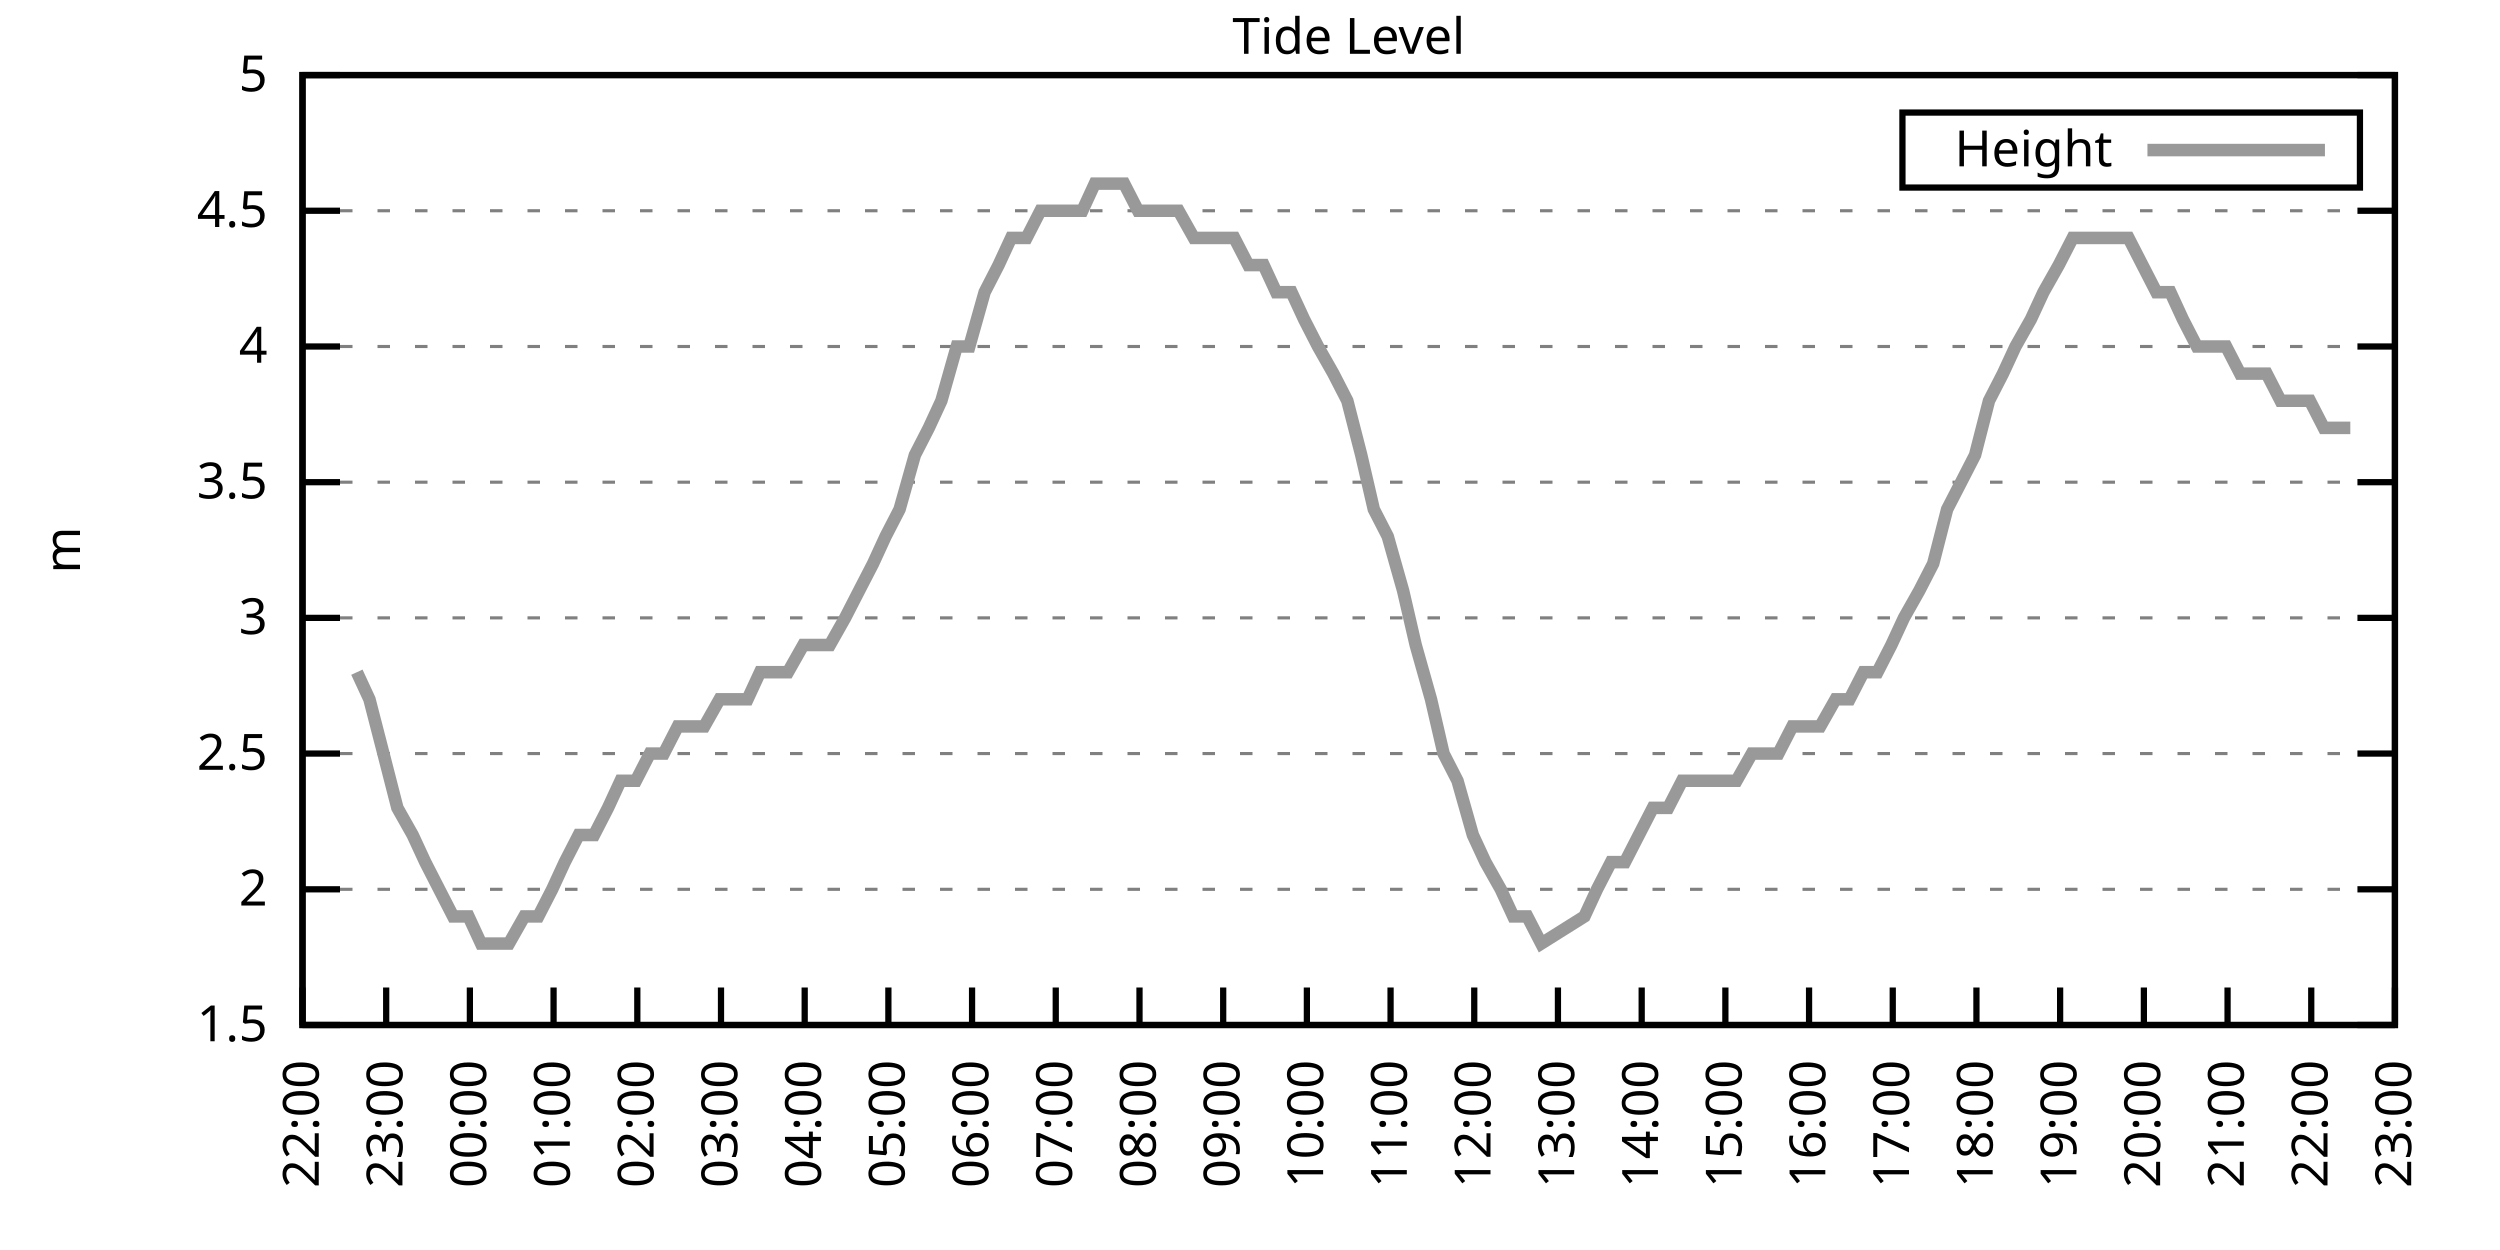
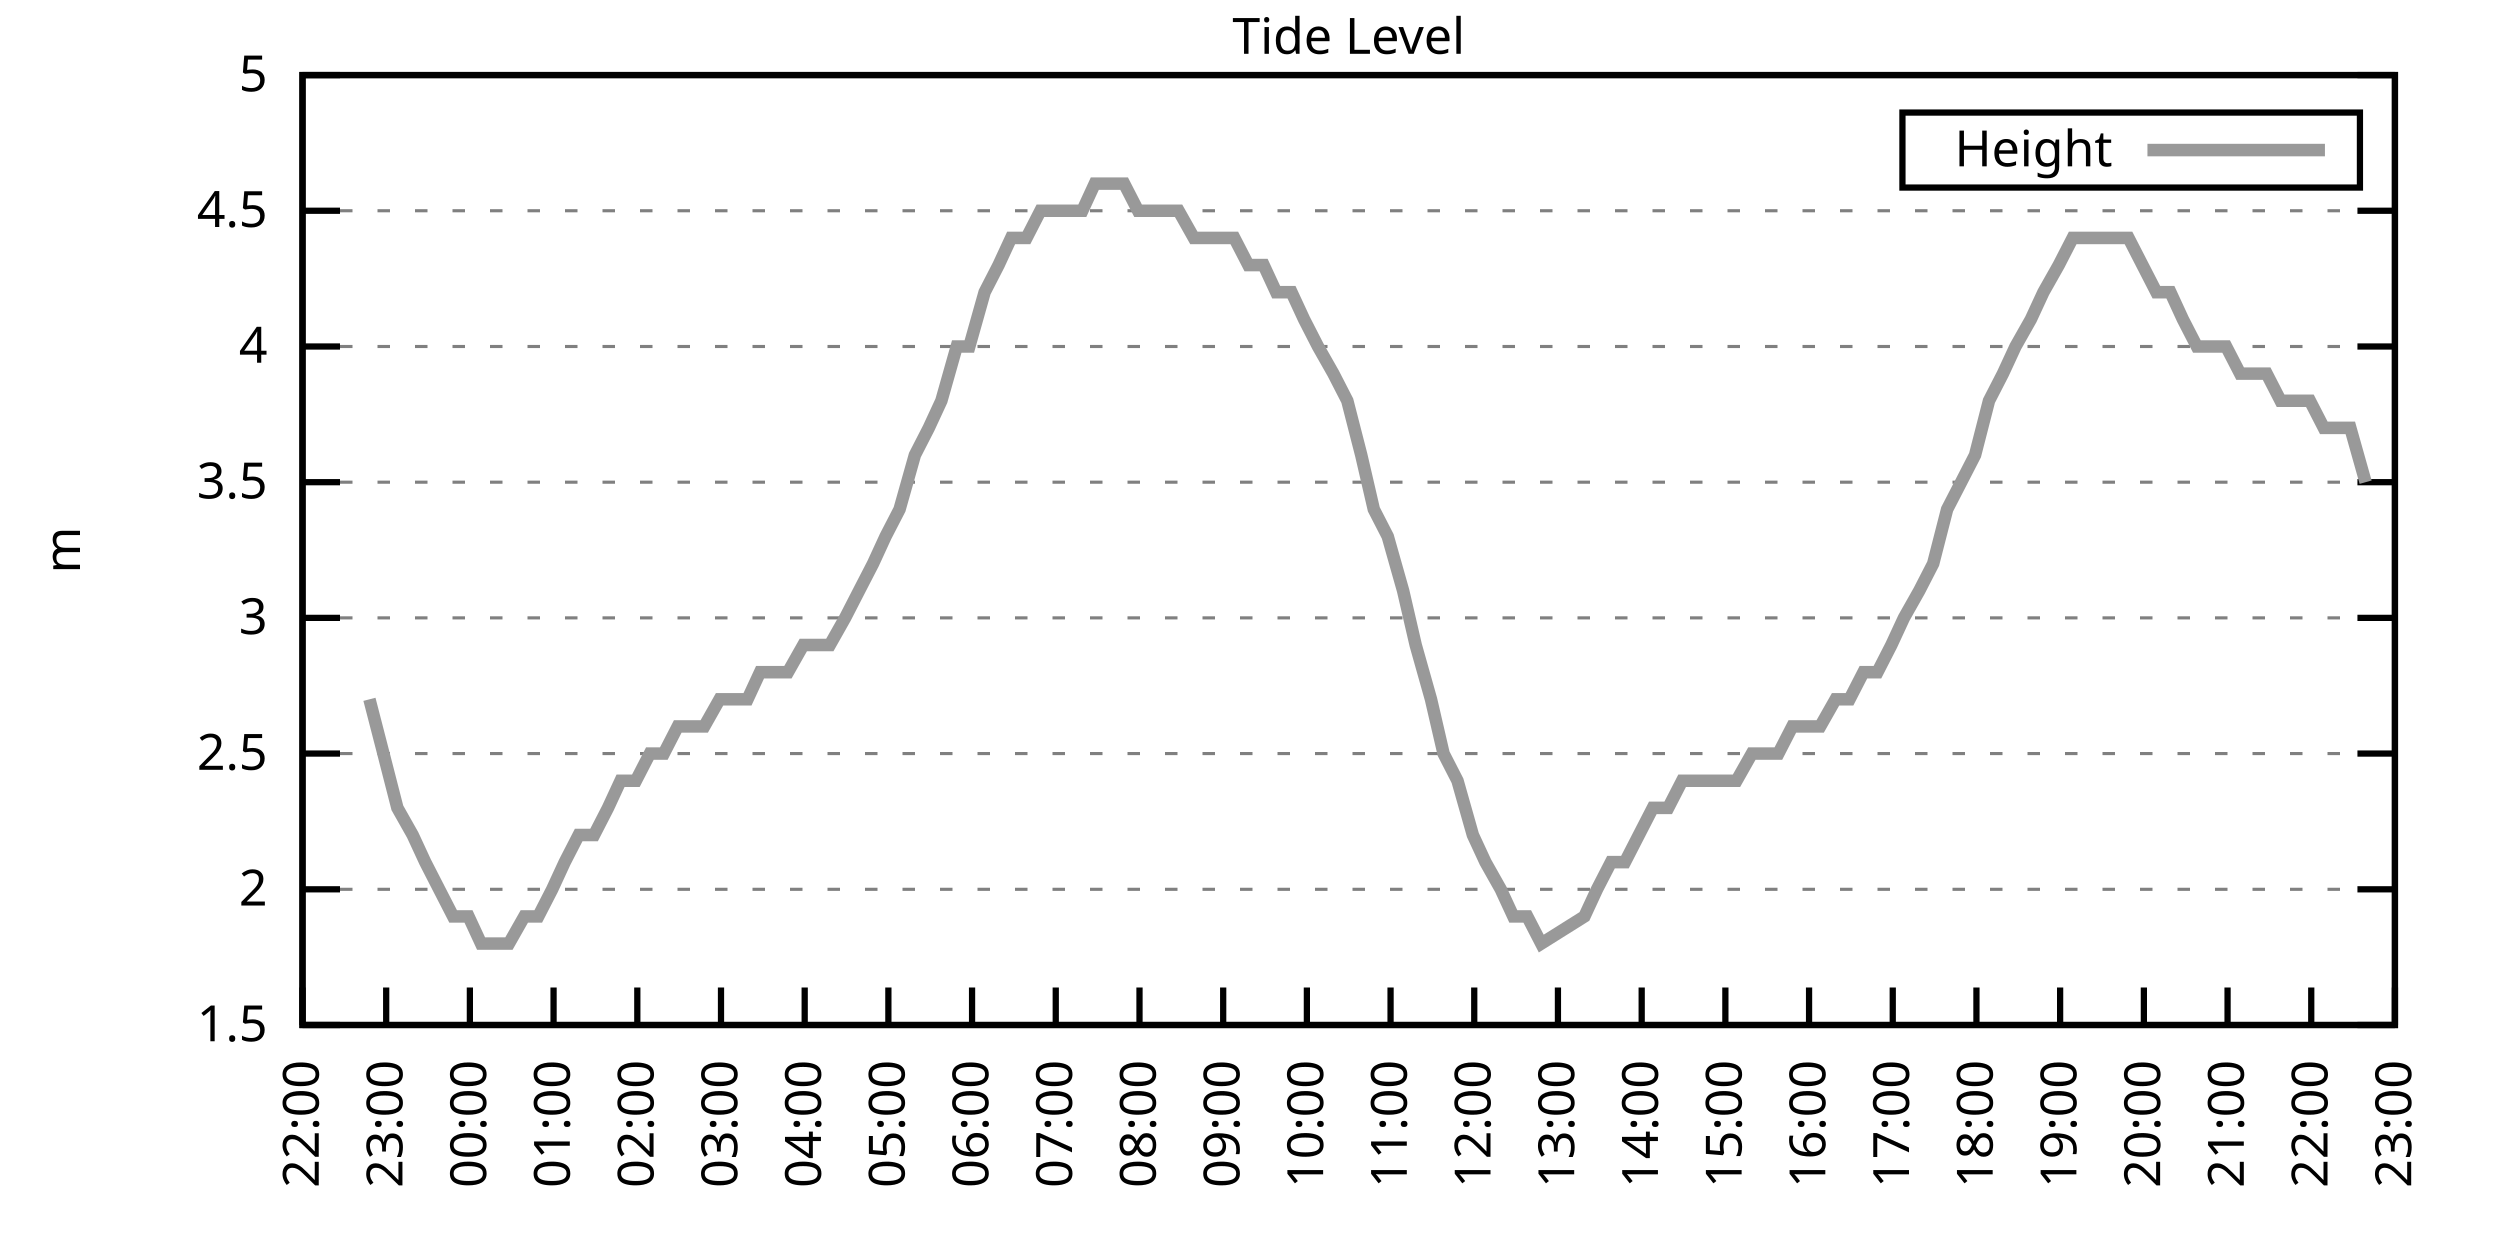
<svg xmlns="http://www.w3.org/2000/svg" xmlns:xlink="http://www.w3.org/1999/xlink" width="400" height="200" viewBox="0 0 400 200">
  <g id="gnuplot_canvas">
    <rect x="0" y="0" width="400" height="200" fill="none" />
    <defs>
      <circle id="gpDot" r="0.5" stroke-width="0.5" stroke="currentColor" />
      <path id="gpPt0" stroke-width="0.333" stroke="currentColor" d="M-1,0 h2 M0,-1 v2" />
      <path id="gpPt1" stroke-width="0.333" stroke="currentColor" d="M-1,-1 L1,1 M1,-1 L-1,1" />
      <path id="gpPt2" stroke-width="0.333" stroke="currentColor" d="M-1,0 L1,0 M0,-1 L0,1 M-1,-1 L1,1 M-1,1 L1,-1" />
      <rect id="gpPt3" stroke-width="0.333" stroke="currentColor" x="-1" y="-1" width="2" height="2" />
      <rect id="gpPt4" stroke-width="0.333" stroke="currentColor" fill="currentColor" x="-1" y="-1" width="2" height="2" />
      <circle id="gpPt5" stroke-width="0.333" stroke="currentColor" cx="0" cy="0" r="1" />
      <use xlink:href="#gpPt5" id="gpPt6" fill="currentColor" stroke="none" />
      <path id="gpPt7" stroke-width="0.333" stroke="currentColor" d="M0,-1.33 L-1.33,0.67 L1.33,0.67 z" />
      <use xlink:href="#gpPt7" id="gpPt8" fill="currentColor" stroke="none" />
      <use xlink:href="#gpPt7" id="gpPt9" stroke="currentColor" transform="rotate(180)" />
      <use xlink:href="#gpPt9" id="gpPt10" fill="currentColor" stroke="none" />
      <use xlink:href="#gpPt3" id="gpPt11" stroke="currentColor" transform="rotate(45)" />
      <use xlink:href="#gpPt11" id="gpPt12" fill="currentColor" stroke="none" />
      <path id="gpPt13" stroke-width="0.333" stroke="currentColor" d="M0,1.330 L1.265,0.411 L0.782,-1.067 L-0.782,-1.076 L-1.265,0.411 z" />
      <use xlink:href="#gpPt13" id="gpPt14" fill="currentColor" stroke="none" />
      <filter id="textbox" filterUnits="objectBoundingBox" x="0" y="0" height="1" width="1">
        <feFlood flood-color="white" flood-opacity="1" result="bgnd" />
        <feComposite in="SourceGraphic" in2="bgnd" operator="atop" />
      </filter>
      <filter id="greybox" filterUnits="objectBoundingBox" x="0" y="0" height="1" width="1">
        <feFlood flood-color="lightgrey" flood-opacity="1" result="grey" />
        <feComposite in="SourceGraphic" in2="grey" operator="atop" />
      </filter>
    </defs>
    <g fill="none" color="white" stroke="currentColor" stroke-width="1.00" stroke-linecap="butt" stroke-linejoin="miter">
</g>
    <g fill="none" color="black" stroke="currentColor" stroke-width="1.00" stroke-linecap="butt" stroke-linejoin="miter">
      <g stroke="none" shape-rendering="crispEdges">
        <polygon fill="rgb(255, 255, 255)" points="48.40,164.00 383.18,164.00 383.18,12.02 48.40,12.02 " />
      </g>
    </g>
    <g fill="none" color="black" stroke="currentColor" stroke-width="1.00" stroke-linecap="butt" stroke-linejoin="miter">
</g>
    <g fill="none" color="black" stroke="black" stroke-width="0.50" stroke-linecap="butt" stroke-linejoin="miter">
</g>
    <g fill="none" color="gray" stroke="currentColor" stroke-width="0.50" stroke-linecap="butt" stroke-linejoin="miter">
      <path stroke="gray" stroke-dasharray="2,4" class="gridline" d="M48.40,164.00 L383.19,164.00  " />
    </g>
    <g fill="none" color="gray" stroke="gray" stroke-width="1.00" stroke-linecap="butt" stroke-linejoin="miter">
</g>
    <g fill="none" color="black" stroke="currentColor" stroke-width="1.00" stroke-linecap="butt" stroke-linejoin="miter">
      <path stroke="black" d="M48.40,164.00 L54.40,164.00 M383.19,164.00 L377.19,164.00  " />
      <g transform="translate(42.80,166.60)" stroke="none" fill="black" font-family="Sans" font-size="8.00" text-anchor="end">
        <text>
          <tspan font-family="Sans"> 1.5</tspan>
        </text>
      </g>
    </g>
    <g fill="none" color="black" stroke="currentColor" stroke-width="1.00" stroke-linecap="butt" stroke-linejoin="miter">
</g>
    <g fill="none" color="black" stroke="black" stroke-width="0.50" stroke-linecap="butt" stroke-linejoin="miter">
</g>
    <g fill="none" color="gray" stroke="currentColor" stroke-width="0.50" stroke-linecap="butt" stroke-linejoin="miter">
      <path stroke="gray" stroke-dasharray="2,4" class="gridline" d="M48.40,142.29 L383.19,142.29  " />
    </g>
    <g fill="none" color="gray" stroke="gray" stroke-width="1.00" stroke-linecap="butt" stroke-linejoin="miter">
</g>
    <g fill="none" color="black" stroke="currentColor" stroke-width="1.00" stroke-linecap="butt" stroke-linejoin="miter">
      <path stroke="black" d="M48.40,142.29 L54.40,142.29 M383.19,142.29 L377.19,142.29  " />
      <g transform="translate(42.80,144.89)" stroke="none" fill="black" font-family="Sans" font-size="8.00" text-anchor="end">
        <text>
          <tspan font-family="Sans"> 2</tspan>
        </text>
      </g>
    </g>
    <g fill="none" color="black" stroke="currentColor" stroke-width="1.00" stroke-linecap="butt" stroke-linejoin="miter">
</g>
    <g fill="none" color="black" stroke="black" stroke-width="0.50" stroke-linecap="butt" stroke-linejoin="miter">
</g>
    <g fill="none" color="gray" stroke="currentColor" stroke-width="0.50" stroke-linecap="butt" stroke-linejoin="miter">
      <path stroke="gray" stroke-dasharray="2,4" class="gridline" d="M48.40,120.57 L383.19,120.57  " />
    </g>
    <g fill="none" color="gray" stroke="gray" stroke-width="1.00" stroke-linecap="butt" stroke-linejoin="miter">
</g>
    <g fill="none" color="black" stroke="currentColor" stroke-width="1.00" stroke-linecap="butt" stroke-linejoin="miter">
      <path stroke="black" d="M48.40,120.57 L54.40,120.57 M383.19,120.57 L377.19,120.57  " />
      <g transform="translate(42.80,123.17)" stroke="none" fill="black" font-family="Sans" font-size="8.00" text-anchor="end">
        <text>
          <tspan font-family="Sans"> 2.5</tspan>
        </text>
      </g>
    </g>
    <g fill="none" color="black" stroke="currentColor" stroke-width="1.00" stroke-linecap="butt" stroke-linejoin="miter">
</g>
    <g fill="none" color="black" stroke="black" stroke-width="0.50" stroke-linecap="butt" stroke-linejoin="miter">
</g>
    <g fill="none" color="gray" stroke="currentColor" stroke-width="0.50" stroke-linecap="butt" stroke-linejoin="miter">
      <path stroke="gray" stroke-dasharray="2,4" class="gridline" d="M48.40,98.86 L383.19,98.86  " />
    </g>
    <g fill="none" color="gray" stroke="gray" stroke-width="1.00" stroke-linecap="butt" stroke-linejoin="miter">
</g>
    <g fill="none" color="black" stroke="currentColor" stroke-width="1.00" stroke-linecap="butt" stroke-linejoin="miter">
      <path stroke="black" d="M48.40,98.86 L54.40,98.86 M383.19,98.86 L377.19,98.86  " />
      <g transform="translate(42.80,101.46)" stroke="none" fill="black" font-family="Sans" font-size="8.00" text-anchor="end">
        <text>
          <tspan font-family="Sans"> 3</tspan>
        </text>
      </g>
    </g>
    <g fill="none" color="black" stroke="currentColor" stroke-width="1.00" stroke-linecap="butt" stroke-linejoin="miter">
</g>
    <g fill="none" color="black" stroke="black" stroke-width="0.50" stroke-linecap="butt" stroke-linejoin="miter">
</g>
    <g fill="none" color="gray" stroke="currentColor" stroke-width="0.50" stroke-linecap="butt" stroke-linejoin="miter">
      <path stroke="gray" stroke-dasharray="2,4" class="gridline" d="M48.40,77.15 L383.19,77.15  " />
    </g>
    <g fill="none" color="gray" stroke="gray" stroke-width="1.00" stroke-linecap="butt" stroke-linejoin="miter">
</g>
    <g fill="none" color="black" stroke="currentColor" stroke-width="1.00" stroke-linecap="butt" stroke-linejoin="miter">
      <path stroke="black" d="M48.40,77.15 L54.40,77.15 M383.19,77.15 L377.19,77.15  " />
      <g transform="translate(42.80,79.75)" stroke="none" fill="black" font-family="Sans" font-size="8.00" text-anchor="end">
        <text>
          <tspan font-family="Sans"> 3.5</tspan>
        </text>
      </g>
    </g>
    <g fill="none" color="black" stroke="currentColor" stroke-width="1.00" stroke-linecap="butt" stroke-linejoin="miter">
</g>
    <g fill="none" color="black" stroke="black" stroke-width="0.50" stroke-linecap="butt" stroke-linejoin="miter">
</g>
    <g fill="none" color="gray" stroke="currentColor" stroke-width="0.50" stroke-linecap="butt" stroke-linejoin="miter">
      <path stroke="gray" stroke-dasharray="2,4" class="gridline" d="M48.40,55.44 L383.19,55.44  " />
    </g>
    <g fill="none" color="gray" stroke="gray" stroke-width="1.00" stroke-linecap="butt" stroke-linejoin="miter">
</g>
    <g fill="none" color="black" stroke="currentColor" stroke-width="1.00" stroke-linecap="butt" stroke-linejoin="miter">
      <path stroke="black" d="M48.40,55.44 L54.40,55.44 M383.19,55.44 L377.19,55.44  " />
      <g transform="translate(42.80,58.04)" stroke="none" fill="black" font-family="Sans" font-size="8.00" text-anchor="end">
        <text>
          <tspan font-family="Sans"> 4</tspan>
        </text>
      </g>
    </g>
    <g fill="none" color="black" stroke="currentColor" stroke-width="1.00" stroke-linecap="butt" stroke-linejoin="miter">
</g>
    <g fill="none" color="black" stroke="black" stroke-width="0.50" stroke-linecap="butt" stroke-linejoin="miter">
</g>
    <g fill="none" color="gray" stroke="currentColor" stroke-width="0.50" stroke-linecap="butt" stroke-linejoin="miter">
      <path stroke="gray" stroke-dasharray="2,4" class="gridline" d="M48.40,33.72 L383.19,33.72  " />
    </g>
    <g fill="none" color="gray" stroke="gray" stroke-width="1.00" stroke-linecap="butt" stroke-linejoin="miter">
</g>
    <g fill="none" color="black" stroke="currentColor" stroke-width="1.00" stroke-linecap="butt" stroke-linejoin="miter">
      <path stroke="black" d="M48.40,33.72 L54.40,33.72 M383.19,33.72 L377.19,33.72  " />
      <g transform="translate(42.80,36.32)" stroke="none" fill="black" font-family="Sans" font-size="8.00" text-anchor="end">
        <text>
          <tspan font-family="Sans"> 4.5</tspan>
        </text>
      </g>
    </g>
    <g fill="none" color="black" stroke="currentColor" stroke-width="1.00" stroke-linecap="butt" stroke-linejoin="miter">
</g>
    <g fill="none" color="black" stroke="black" stroke-width="0.50" stroke-linecap="butt" stroke-linejoin="miter">
</g>
    <g fill="none" color="gray" stroke="currentColor" stroke-width="0.50" stroke-linecap="butt" stroke-linejoin="miter">
      <path stroke="gray" stroke-dasharray="2,4" class="gridline" d="M48.40,12.01 L383.19,12.01  " />
    </g>
    <g fill="none" color="gray" stroke="gray" stroke-width="1.00" stroke-linecap="butt" stroke-linejoin="miter">
</g>
    <g fill="none" color="black" stroke="currentColor" stroke-width="1.00" stroke-linecap="butt" stroke-linejoin="miter">
      <path stroke="black" d="M48.40,12.01 L54.40,12.01 M383.19,12.01 L377.19,12.01  " />
      <g transform="translate(42.80,14.61)" stroke="none" fill="black" font-family="Sans" font-size="8.00" text-anchor="end">
        <text>
          <tspan font-family="Sans"> 5</tspan>
        </text>
      </g>
    </g>
    <g fill="none" color="black" stroke="currentColor" stroke-width="1.00" stroke-linecap="butt" stroke-linejoin="miter">
      <path stroke="black" d="M48.40,164.00 L48.40,158.00  " />
      <g transform="translate(51.00,169.60) rotate(270.00)" stroke="none" fill="black" font-family="Sans" font-size="8.00" text-anchor="end">
        <text>
          <tspan font-family="Sans">22:00</tspan>
        </text>
      </g>
    </g>
    <g fill="none" color="black" stroke="currentColor" stroke-width="1.00" stroke-linecap="butt" stroke-linejoin="miter">
      <path stroke="black" d="M61.79,164.00 L61.79,158.00  " />
      <g transform="translate(64.39,169.60) rotate(270.00)" stroke="none" fill="black" font-family="Sans" font-size="8.00" text-anchor="end">
        <text>
          <tspan font-family="Sans">23:00</tspan>
        </text>
      </g>
    </g>
    <g fill="none" color="black" stroke="currentColor" stroke-width="1.00" stroke-linecap="butt" stroke-linejoin="miter">
      <path stroke="black" d="M75.18,164.00 L75.18,158.00  " />
      <g transform="translate(77.78,169.60) rotate(270.00)" stroke="none" fill="black" font-family="Sans" font-size="8.00" text-anchor="end">
        <text>
          <tspan font-family="Sans">00:00</tspan>
        </text>
      </g>
    </g>
    <g fill="none" color="black" stroke="currentColor" stroke-width="1.00" stroke-linecap="butt" stroke-linejoin="miter">
      <path stroke="black" d="M88.57,164.00 L88.57,158.00  " />
      <g transform="translate(91.17,169.60) rotate(270.00)" stroke="none" fill="black" font-family="Sans" font-size="8.00" text-anchor="end">
        <text>
          <tspan font-family="Sans">01:00</tspan>
        </text>
      </g>
    </g>
    <g fill="none" color="black" stroke="currentColor" stroke-width="1.00" stroke-linecap="butt" stroke-linejoin="miter">
      <path stroke="black" d="M101.97,164.00 L101.97,158.00  " />
      <g transform="translate(104.57,169.60) rotate(270.00)" stroke="none" fill="black" font-family="Sans" font-size="8.00" text-anchor="end">
        <text>
          <tspan font-family="Sans">02:00</tspan>
        </text>
      </g>
    </g>
    <g fill="none" color="black" stroke="currentColor" stroke-width="1.00" stroke-linecap="butt" stroke-linejoin="miter">
      <path stroke="black" d="M115.36,164.00 L115.36,158.00  " />
      <g transform="translate(117.96,169.60) rotate(270.00)" stroke="none" fill="black" font-family="Sans" font-size="8.00" text-anchor="end">
        <text>
          <tspan font-family="Sans">03:00</tspan>
        </text>
      </g>
    </g>
    <g fill="none" color="black" stroke="currentColor" stroke-width="1.00" stroke-linecap="butt" stroke-linejoin="miter">
      <path stroke="black" d="M128.75,164.00 L128.75,158.00  " />
      <g transform="translate(131.35,169.60) rotate(270.00)" stroke="none" fill="black" font-family="Sans" font-size="8.00" text-anchor="end">
        <text>
          <tspan font-family="Sans">04:00</tspan>
        </text>
      </g>
    </g>
    <g fill="none" color="black" stroke="currentColor" stroke-width="1.00" stroke-linecap="butt" stroke-linejoin="miter">
      <path stroke="black" d="M142.14,164.00 L142.14,158.00  " />
      <g transform="translate(144.74,169.60) rotate(270.00)" stroke="none" fill="black" font-family="Sans" font-size="8.00" text-anchor="end">
        <text>
          <tspan font-family="Sans">05:00</tspan>
        </text>
      </g>
    </g>
    <g fill="none" color="black" stroke="currentColor" stroke-width="1.00" stroke-linecap="butt" stroke-linejoin="miter">
      <path stroke="black" d="M155.53,164.00 L155.53,158.00  " />
      <g transform="translate(158.13,169.60) rotate(270.00)" stroke="none" fill="black" font-family="Sans" font-size="8.00" text-anchor="end">
        <text>
          <tspan font-family="Sans">06:00</tspan>
        </text>
      </g>
    </g>
    <g fill="none" color="black" stroke="currentColor" stroke-width="1.00" stroke-linecap="butt" stroke-linejoin="miter">
      <path stroke="black" d="M168.92,164.00 L168.92,158.00  " />
      <g transform="translate(171.52,169.60) rotate(270.00)" stroke="none" fill="black" font-family="Sans" font-size="8.00" text-anchor="end">
        <text>
          <tspan font-family="Sans">07:00</tspan>
        </text>
      </g>
    </g>
    <g fill="none" color="black" stroke="currentColor" stroke-width="1.00" stroke-linecap="butt" stroke-linejoin="miter">
      <path stroke="black" d="M182.32,164.00 L182.32,158.00  " />
      <g transform="translate(184.92,169.60) rotate(270.00)" stroke="none" fill="black" font-family="Sans" font-size="8.00" text-anchor="end">
        <text>
          <tspan font-family="Sans">08:00</tspan>
        </text>
      </g>
    </g>
    <g fill="none" color="black" stroke="currentColor" stroke-width="1.00" stroke-linecap="butt" stroke-linejoin="miter">
      <path stroke="black" d="M195.71,164.00 L195.71,158.00  " />
      <g transform="translate(198.31,169.60) rotate(270.00)" stroke="none" fill="black" font-family="Sans" font-size="8.00" text-anchor="end">
        <text>
          <tspan font-family="Sans">09:00</tspan>
        </text>
      </g>
    </g>
    <g fill="none" color="black" stroke="currentColor" stroke-width="1.00" stroke-linecap="butt" stroke-linejoin="miter">
      <path stroke="black" d="M209.10,164.00 L209.10,158.00  " />
      <g transform="translate(211.70,169.60) rotate(270.00)" stroke="none" fill="black" font-family="Sans" font-size="8.00" text-anchor="end">
        <text>
          <tspan font-family="Sans">10:00</tspan>
        </text>
      </g>
    </g>
    <g fill="none" color="black" stroke="currentColor" stroke-width="1.00" stroke-linecap="butt" stroke-linejoin="miter">
      <path stroke="black" d="M222.49,164.00 L222.49,158.00  " />
      <g transform="translate(225.09,169.60) rotate(270.00)" stroke="none" fill="black" font-family="Sans" font-size="8.00" text-anchor="end">
        <text>
          <tspan font-family="Sans">11:00</tspan>
        </text>
      </g>
    </g>
    <g fill="none" color="black" stroke="currentColor" stroke-width="1.00" stroke-linecap="butt" stroke-linejoin="miter">
      <path stroke="black" d="M235.88,164.00 L235.88,158.00  " />
      <g transform="translate(238.48,169.60) rotate(270.00)" stroke="none" fill="black" font-family="Sans" font-size="8.00" text-anchor="end">
        <text>
          <tspan font-family="Sans">12:00</tspan>
        </text>
      </g>
    </g>
    <g fill="none" color="black" stroke="currentColor" stroke-width="1.00" stroke-linecap="butt" stroke-linejoin="miter">
      <path stroke="black" d="M249.27,164.00 L249.27,158.00  " />
      <g transform="translate(251.87,169.60) rotate(270.00)" stroke="none" fill="black" font-family="Sans" font-size="8.00" text-anchor="end">
        <text>
          <tspan font-family="Sans">13:00</tspan>
        </text>
      </g>
    </g>
    <g fill="none" color="black" stroke="currentColor" stroke-width="1.00" stroke-linecap="butt" stroke-linejoin="miter">
      <path stroke="black" d="M262.67,164.00 L262.67,158.00  " />
      <g transform="translate(265.27,169.60) rotate(270.00)" stroke="none" fill="black" font-family="Sans" font-size="8.00" text-anchor="end">
        <text>
          <tspan font-family="Sans">14:00</tspan>
        </text>
      </g>
    </g>
    <g fill="none" color="black" stroke="currentColor" stroke-width="1.00" stroke-linecap="butt" stroke-linejoin="miter">
      <path stroke="black" d="M276.06,164.00 L276.06,158.00  " />
      <g transform="translate(278.66,169.60) rotate(270.00)" stroke="none" fill="black" font-family="Sans" font-size="8.00" text-anchor="end">
        <text>
          <tspan font-family="Sans">15:00</tspan>
        </text>
      </g>
    </g>
    <g fill="none" color="black" stroke="currentColor" stroke-width="1.00" stroke-linecap="butt" stroke-linejoin="miter">
      <path stroke="black" d="M289.45,164.00 L289.45,158.00  " />
      <g transform="translate(292.05,169.60) rotate(270.00)" stroke="none" fill="black" font-family="Sans" font-size="8.00" text-anchor="end">
        <text>
          <tspan font-family="Sans">16:00</tspan>
        </text>
      </g>
    </g>
    <g fill="none" color="black" stroke="currentColor" stroke-width="1.00" stroke-linecap="butt" stroke-linejoin="miter">
      <path stroke="black" d="M302.84,164.00 L302.84,158.00  " />
      <g transform="translate(305.44,169.60) rotate(270.00)" stroke="none" fill="black" font-family="Sans" font-size="8.00" text-anchor="end">
        <text>
          <tspan font-family="Sans">17:00</tspan>
        </text>
      </g>
    </g>
    <g fill="none" color="black" stroke="currentColor" stroke-width="1.00" stroke-linecap="butt" stroke-linejoin="miter">
      <path stroke="black" d="M316.23,164.00 L316.23,158.00  " />
      <g transform="translate(318.83,169.60) rotate(270.00)" stroke="none" fill="black" font-family="Sans" font-size="8.00" text-anchor="end">
        <text>
          <tspan font-family="Sans">18:00</tspan>
        </text>
      </g>
    </g>
    <g fill="none" color="black" stroke="currentColor" stroke-width="1.00" stroke-linecap="butt" stroke-linejoin="miter">
      <path stroke="black" d="M329.62,164.00 L329.62,158.00  " />
      <g transform="translate(332.22,169.60) rotate(270.00)" stroke="none" fill="black" font-family="Sans" font-size="8.00" text-anchor="end">
        <text>
          <tspan font-family="Sans">19:00</tspan>
        </text>
      </g>
    </g>
    <g fill="none" color="black" stroke="currentColor" stroke-width="1.00" stroke-linecap="butt" stroke-linejoin="miter">
      <path stroke="black" d="M343.02,164.00 L343.02,158.00  " />
      <g transform="translate(345.62,169.60) rotate(270.00)" stroke="none" fill="black" font-family="Sans" font-size="8.00" text-anchor="end">
        <text>
          <tspan font-family="Sans">20:00</tspan>
        </text>
      </g>
    </g>
    <g fill="none" color="black" stroke="currentColor" stroke-width="1.00" stroke-linecap="butt" stroke-linejoin="miter">
      <path stroke="black" d="M356.41,164.00 L356.41,158.00  " />
      <g transform="translate(359.01,169.60) rotate(270.00)" stroke="none" fill="black" font-family="Sans" font-size="8.00" text-anchor="end">
        <text>
          <tspan font-family="Sans">21:00</tspan>
        </text>
      </g>
    </g>
    <g fill="none" color="black" stroke="currentColor" stroke-width="1.00" stroke-linecap="butt" stroke-linejoin="miter">
      <path stroke="black" d="M369.80,164.00 L369.80,158.00  " />
      <g transform="translate(372.40,169.60) rotate(270.00)" stroke="none" fill="black" font-family="Sans" font-size="8.00" text-anchor="end">
        <text>
          <tspan font-family="Sans">22:00</tspan>
        </text>
      </g>
    </g>
    <g fill="none" color="black" stroke="currentColor" stroke-width="1.00" stroke-linecap="butt" stroke-linejoin="miter">
      <path stroke="black" d="M383.19,164.00 L383.19,158.00  " />
      <g transform="translate(385.79,169.60) rotate(270.00)" stroke="none" fill="black" font-family="Sans" font-size="8.00" text-anchor="end">
        <text>
          <tspan font-family="Sans">23:00</tspan>
        </text>
      </g>
    </g>
    <g fill="none" color="black" stroke="currentColor" stroke-width="1.00" stroke-linecap="butt" stroke-linejoin="miter">
</g>
    <g fill="none" color="black" stroke="currentColor" stroke-width="1.00" stroke-linecap="butt" stroke-linejoin="miter">
      <path stroke="black" d="M48.40,12.01 L48.40,164.00 L383.19,164.00 L383.19,12.01 L48.40,12.01 Z  " />
    </g>
    <g fill="none" color="black" stroke="currentColor" stroke-width="1.00" stroke-linecap="butt" stroke-linejoin="miter">
</g>
    <g fill="none" color="black" stroke="currentColor" stroke-width="1.00" stroke-linecap="butt" stroke-linejoin="miter">
      <path stroke="black" d="M304.39,30.01 L304.39,18.01 L377.59,18.01 L377.59,30.01 L304.39,30.01 Z  " />
    </g>
    <g id="Tide_level_plot_1">
      <g fill="none" color="white" stroke="black" stroke-width="2.00" stroke-linecap="butt" stroke-linejoin="miter">
</g>
      <g fill="none" color="black" stroke="currentColor" stroke-width="2.00" stroke-linecap="butt" stroke-linejoin="miter">
        <g transform="translate(337.99,26.61)" stroke="none" fill="black" font-family="Sans" font-size="8.00" text-anchor="end">
          <text>
            <tspan font-family="Sans">Height</tspan>
          </text>
        </g>
      </g>
      <g fill="none" color="black" stroke="currentColor" stroke-width="2.00" stroke-linecap="butt" stroke-linejoin="miter">
-         <path stroke="rgb(153, 153, 153)" d="M343.59,24.01 L371.99,24.01 M57.10,107.55 L59.11,111.89 L61.35,120.57 L63.58,129.26 L66.03,133.60 L68.04,137.94   L70.27,142.29 L72.50,146.63 L74.96,146.63 L76.97,150.97 L79.20,150.97 L81.43,150.97 L83.89,146.63 L86.12,146.63   L88.35,142.29 L90.36,137.94 L92.59,133.60 L95.05,133.60 L97.28,129.26 L99.29,124.92 L101.74,124.92 L103.98,120.57   L106.21,120.57 L108.44,116.23 L110.45,116.23 L112.68,116.23 L115.13,111.89 L117.37,111.89 L119.60,111.89 L121.61,107.55   L123.84,107.55 L126.07,107.55 L128.53,103.20 L130.54,103.20 L132.77,103.20 L135.22,98.86 L137.45,94.52 L139.69,90.18   L141.69,85.83 L143.93,81.49 L146.38,72.81 L148.61,68.46 L150.62,64.12 L153.08,55.44 L155.09,55.44 L157.54,46.75   L159.77,42.41 L161.78,38.07 L164.24,38.07 L166.47,33.72 L168.70,33.72 L170.71,33.72 L173.17,33.72 L175.17,29.38   L177.41,29.38 L179.86,29.38 L182.09,33.72 L184.32,33.72 L186.33,33.72 L188.57,33.72 L191.02,38.07 L193.03,38.07   L195.26,38.07 L197.49,38.07 L199.73,42.41 L202.18,42.41 L204.19,46.75 L206.64,46.75 L208.65,51.09 L210.88,55.44   L213.34,59.78 L215.57,64.12 L217.80,72.81 L219.81,81.49 L222.04,85.83 L224.50,94.52 L226.51,103.20 L228.96,111.89   L230.97,120.57 L233.20,124.92 L235.66,133.60 L237.67,137.94 L240.12,142.29 L242.13,146.63 L244.36,146.63 L246.60,150.97   L253.51,146.63 L255.52,142.29 L257.76,137.94 L259.99,137.94 L262.22,133.60 L264.45,129.26 L266.91,129.26 L269.14,124.92   L271.15,124.92 L273.60,124.92 L275.83,124.92 L277.84,124.92 L280.30,120.57 L282.53,120.57 L284.54,120.57 L286.77,116.23   L289.00,116.23 L291.23,116.23 L293.69,111.89 L295.92,111.89 L298.15,107.55 L300.39,107.55 L302.62,103.20 L304.63,98.86   L307.08,94.52 L309.31,90.18 L311.54,81.49 L313.78,77.15 L316.01,72.81 L318.24,64.12 L320.47,59.78 L322.48,55.44   L324.94,51.09 L326.95,46.75 L329.40,42.41 L331.63,38.07 L333.64,38.07 L336.10,38.07 L338.33,38.07 L340.56,38.07   L342.79,42.41 L345.02,46.75 L347.26,46.75 L349.26,51.09 L351.50,55.44 L353.95,55.44 L356.18,55.44 L358.42,59.78   L360.42,59.78 L362.66,59.78 L364.89,64.12 L367.34,64.12 L369.58,64.12 L371.81,68.46 L373.82,68.46 L376.05,68.46    " />
+         <path stroke="rgb(153, 153, 153)" d="M343.59,24.01 L371.99,24.01 M59.11,111.89 L61.35,120.57 L63.58,129.26 L66.03,133.60 L68.04,137.94 L70.27,142.29   L72.50,146.63 L74.96,146.63 L76.97,150.97 L79.20,150.97 L81.43,150.97 L83.89,146.63 L86.12,146.63 L88.35,142.29   L90.36,137.94 L92.59,133.60 L95.05,133.60 L97.28,129.26 L99.29,124.92 L101.74,124.92 L103.98,120.57 L106.21,120.57   L108.44,116.23 L110.45,116.23 L112.68,116.23 L115.13,111.89 L117.37,111.89 L119.60,111.89 L121.61,107.55 L123.84,107.55   L126.07,107.55 L128.53,103.20 L130.54,103.20 L132.77,103.20 L135.22,98.86 L137.45,94.52 L139.69,90.18 L141.69,85.83   L143.93,81.49 L146.38,72.81 L148.61,68.46 L150.62,64.12 L153.08,55.44 L155.09,55.44 L157.54,46.75 L159.77,42.41   L161.78,38.07 L164.24,38.07 L166.47,33.72 L168.70,33.72 L170.71,33.72 L173.17,33.72 L175.17,29.38 L177.41,29.38   L179.86,29.38 L182.09,33.72 L184.32,33.72 L186.33,33.72 L188.57,33.72 L191.02,38.07 L193.03,38.07 L195.26,38.07   L197.49,38.07 L199.73,42.41 L202.18,42.41 L204.19,46.75 L206.64,46.75 L208.65,51.09 L210.88,55.44 L213.34,59.78   L215.57,64.12 L217.80,72.81 L219.81,81.49 L222.04,85.83 L224.50,94.52 L226.51,103.20 L228.96,111.89 L230.97,120.57   L233.20,124.92 L235.66,133.60 L237.67,137.94 L240.12,142.29 L242.13,146.63 L244.36,146.63 L246.60,150.97 L253.51,146.63   L255.52,142.29 L257.76,137.94 L259.99,137.94 L262.22,133.60 L264.45,129.26 L266.91,129.26 L269.14,124.92 L271.15,124.92   L273.60,124.92 L275.83,124.92 L277.84,124.92 L280.30,120.57 L282.53,120.57 L284.54,120.57 L286.77,116.23 L289.00,116.23   L291.23,116.23 L293.69,111.89 L295.92,111.89 L298.15,107.55 L300.39,107.55 L302.62,103.20 L304.63,98.86 L307.08,94.52   L309.31,90.18 L311.54,81.49 L313.78,77.15 L316.01,72.81 L318.24,64.12 L320.47,59.78 L322.48,55.44 L324.94,51.09   L326.95,46.75 L329.40,42.41 L331.63,38.07 L333.64,38.07 L336.10,38.07 L338.33,38.07 L340.56,38.07 L342.79,42.41   L345.02,46.75 L347.26,46.75 L349.26,51.09 L351.50,55.44 L353.95,55.44 L356.18,55.44 L358.42,59.78 L360.42,59.78   L362.66,59.78 L364.89,64.12 L367.34,64.12 L369.58,64.12 L371.81,68.46 L373.82,68.46 L376.05,68.46 L378.50,77.15    " />
      </g>
    </g>
    <g fill="none" color="black" stroke="currentColor" stroke-width="2.00" stroke-linecap="butt" stroke-linejoin="miter">
</g>
    <g fill="none" color="black" stroke="black" stroke-width="1.00" stroke-linecap="butt" stroke-linejoin="miter">
</g>
    <g fill="none" color="black" stroke="currentColor" stroke-width="1.00" stroke-linecap="butt" stroke-linejoin="miter">
      <path stroke="black" d="M48.40,12.01 L48.40,164.00 L383.19,164.00 L383.19,12.01 L48.40,12.01 Z  " />
      <g transform="translate(12.80,88.01) rotate(270.00)" stroke="none" fill="black" font-family="Sans" font-size="8.00" text-anchor="middle">
        <text>
          <tspan font-family="Sans">m</tspan>
        </text>
      </g>
    </g>
    <g fill="none" color="black" stroke="currentColor" stroke-width="1.00" stroke-linecap="butt" stroke-linejoin="miter">
</g>
    <g fill="none" color="black" stroke="currentColor" stroke-width="1.00" stroke-linecap="butt" stroke-linejoin="miter">
      <g transform="translate(215.79,8.61)" stroke="none" fill="black" font-family="Sans" font-size="8.00" text-anchor="middle">
        <text>
          <tspan font-family="Sans">Tide Level</tspan>
        </text>
      </g>
    </g>
    <g fill="none" color="black" stroke="currentColor" stroke-width="1.00" stroke-linecap="butt" stroke-linejoin="miter">
</g>
  </g>
</svg>
